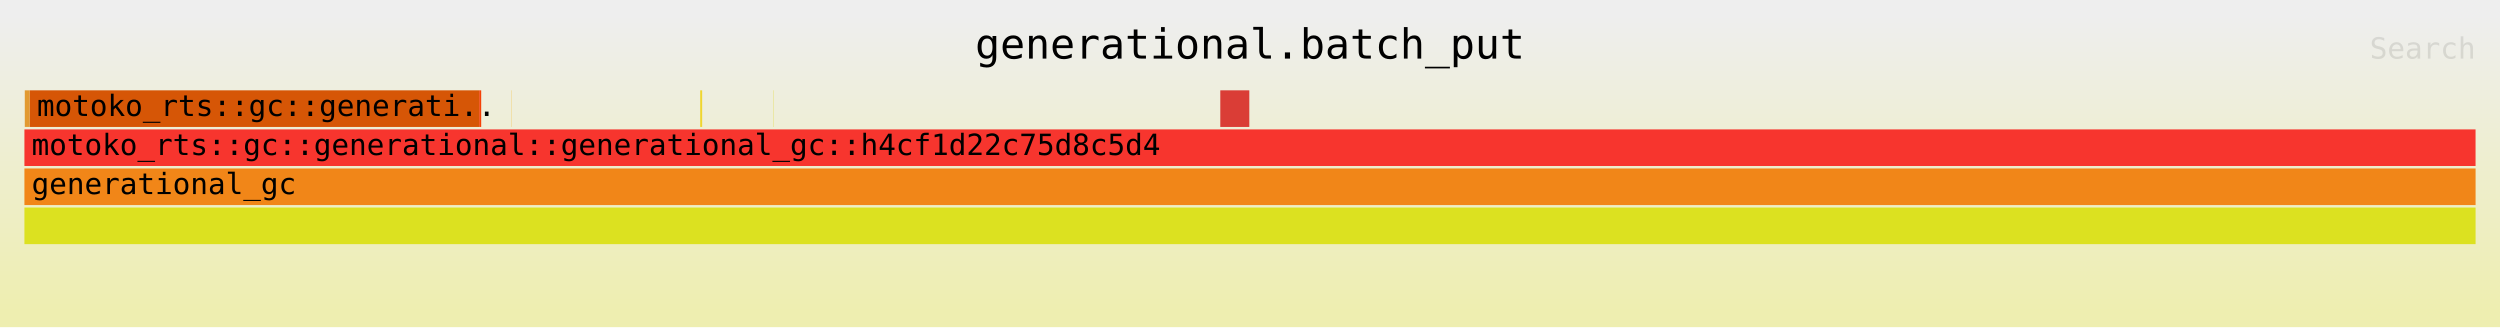
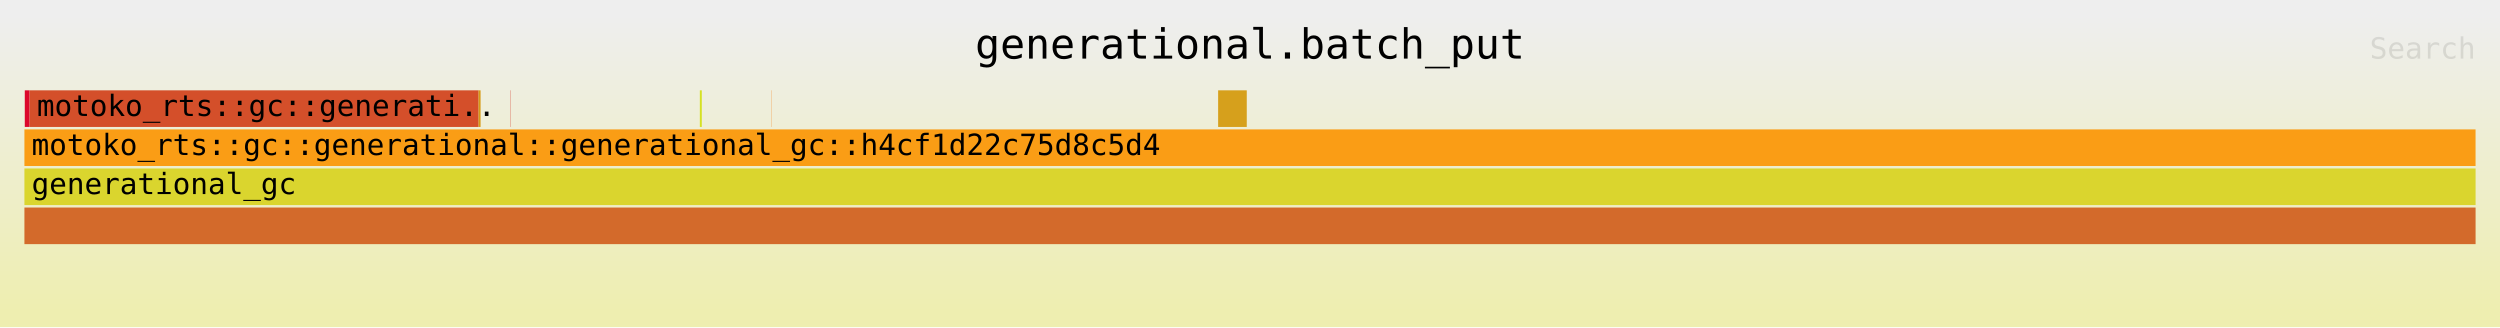
<svg xmlns="http://www.w3.org/2000/svg" xmlns:ns1="http://github.com/jonhoo/inferno" version="1.1" width="1024" height="134" viewBox="0 0 1024 134">
  <defs>
    <linearGradient id="background" y1="0" y2="1" x1="0" x2="0">
      <stop stop-color="#eeeeee" offset="5%" />
      <stop stop-color="#eeeeb0" offset="95%" />
    </linearGradient>
  </defs>
  <style type="text/css">
text { font-family:monospace; font-size:12px }
#title { text-anchor:middle; font-size:17px; }
#matched { text-anchor:end; }
#search { text-anchor:end; opacity:0.1; cursor:pointer; }
#search:hover, #search.show { opacity:1; }
#subtitle { text-anchor:middle; font-color:rgb(160,160,160); }
#unzoom { cursor:pointer; }
#frames &gt; *:hover { stroke:black; stroke-width:0.5; cursor:pointer; }
.hide { display:none; }
.parent { opacity:0.5; }
</style>
  <rect x="0" y="0" width="100%" height="134" fill="url(#background)" />
  <text id="title" fill="rgb(0,0,0)" x="50%" y="24.00">generational.batch_put</text>
  <text id="details" fill="rgb(0,0,0)" x="10" y="117.00"> </text>
  <text id="unzoom" class="hide" fill="rgb(0,0,0)" x="10" y="24.00">Reset Zoom</text>
  <text id="search" fill="rgb(0,0,0)" x="1014" y="24.00">Search</text>
  <text id="matched" fill="rgb(0,0,0)" x="1014" y="117.00"> </text>
-   <svg id="frames" x="10" width="1004" total_samples="1044991">
+   <svg id="frames" x="10" width="1004" total_samples="1058853">
    <g>
-       <rect x="0.015%" y="37" width="0.201%" height="15" fill="rgb(226,154,49)" ns1:x="158" ns1:w="2100" />
+       <rect x="0.015%" y="37" width="0.198%" height="15" fill="rgb(220,8,44)" ns1:x="158" ns1:w="2100" />
      <text x="0.308%" y="47.50" />
    </g>
    <g>
-       <rect x="0.22%" y="37" width="18.334%" height="15" fill="rgb(214,86,6)" ns1:x="2294" ns1:w="191592" />
-       <text x="0.512%" y="47.50">motoko_rts::gc::generati..</text>
+       <rect x="0.217%" y="37" width="18.313%" height="15" fill="rgb(212,79,42)" ns1:x="2294" ns1:w="193910" />
+       <text x="0.51%" y="47.50">motoko_rts::gc::generati..</text>
    </g>
    <g>
-       <rect x="18.554%" y="37" width="0.081%" height="15" fill="rgb(244,64,6)" ns1:x="193886" ns1:w="845" />
-       <text x="18.847%" y="47.50" />
+       <rect x="18.53%" y="37" width="0.08%" height="15" fill="rgb(213,153,21)" ns1:x="196204" ns1:w="845" />
+       <text x="18.823%" y="47.50" />
    </g>
    <g>
-       <rect x="19.868%" y="37" width="0.011%" height="15" fill="rgb(245,186,46)" ns1:x="207621" ns1:w="120" />
-       <text x="20.161%" y="47.50" />
+       <rect x="19.818%" y="37" width="0.011%" height="15" fill="rgb(206,36,24)" ns1:x="209842" ns1:w="120" />
+       <text x="20.111%" y="47.50" />
    </g>
    <g>
-       <rect x="27.569%" y="37" width="0.081%" height="15" fill="rgb(239,214,48)" ns1:x="288089" ns1:w="845" />
-       <text x="27.861%" y="47.50" />
+       <rect x="27.555%" y="37" width="0.08%" height="15" fill="rgb(213,225,36)" ns1:x="291770" ns1:w="845" />
+       <text x="27.848%" y="47.50" />
    </g>
    <g>
-       <rect x="30.548%" y="37" width="0.011%" height="15" fill="rgb(222,209,29)" ns1:x="319225" ns1:w="120" />
-       <text x="30.841%" y="47.50" />
+       <rect x="30.471%" y="37" width="0.011%" height="15" fill="rgb(244,128,29)" ns1:x="322647" ns1:w="120" />
+       <text x="30.764%" y="47.50" />
    </g>
    <g>
-       <rect x="48.788%" y="37" width="1.184%" height="15" fill="rgb(218,61,54)" ns1:x="509835" ns1:w="12371" />
-       <text x="49.081%" y="47.50" />
+       <rect x="48.7%" y="37" width="1.168%" height="15" fill="rgb(214,160,28)" ns1:x="515667" ns1:w="12371" />
+       <text x="48.993%" y="47.50" />
    </g>
    <g>
-       <rect x="0%" y="53" width="99.999%" height="15" fill="rgb(247,53,46)" ns1:x="0" ns1:w="1044978" />
+       <rect x="0%" y="53" width="99.999%" height="15" fill="rgb(250,157,21)" ns1:x="0" ns1:w="1058840" />
      <text x="0.293%" y="63.50">motoko_rts::gc::generational::generational_gc::h4cf1d22c75d8c5d4</text>
    </g>
    <g>
-       <rect x="0%" y="85" width="100%" height="15" fill="rgb(220,225,32)" ns1:x="0" ns1:w="1044991" />
+       <rect x="0%" y="85" width="100%" height="15" fill="rgb(211,106,43)" ns1:x="0" ns1:w="1058853" />
      <text x="0.293%" y="95.50" />
    </g>
    <g>
-       <rect x="0%" y="69" width="100%" height="15" fill="rgb(241,134,24)" ns1:x="0" ns1:w="1044991" />
+       <rect x="0%" y="69" width="100%" height="15" fill="rgb(218,213,46)" ns1:x="0" ns1:w="1058853" />
      <text x="0.293%" y="79.50">generational_gc</text>
    </g>
  </svg>
</svg>
